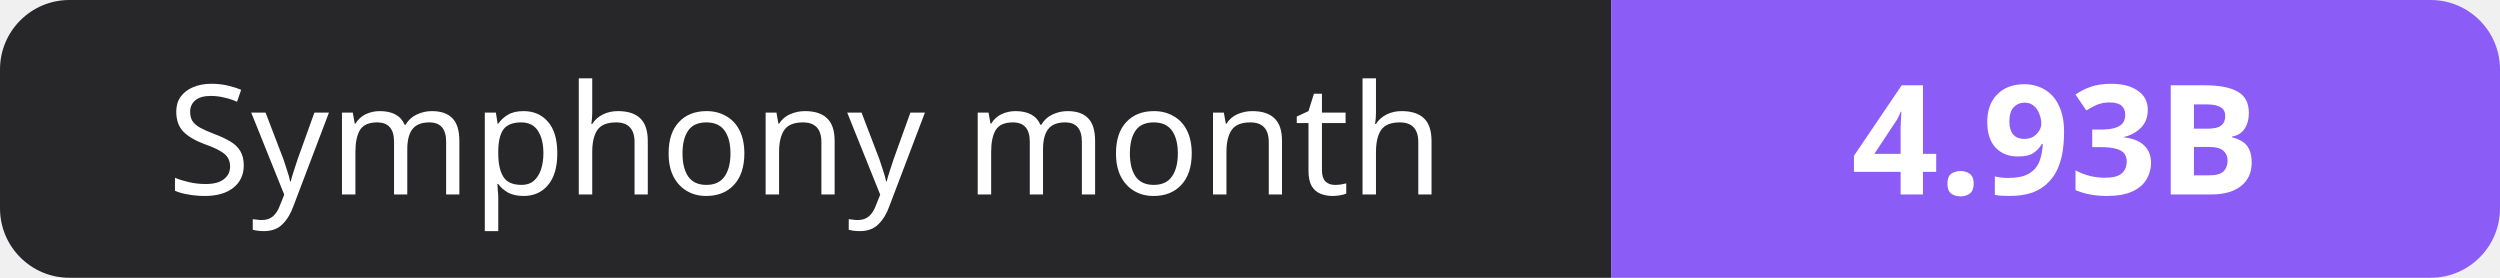
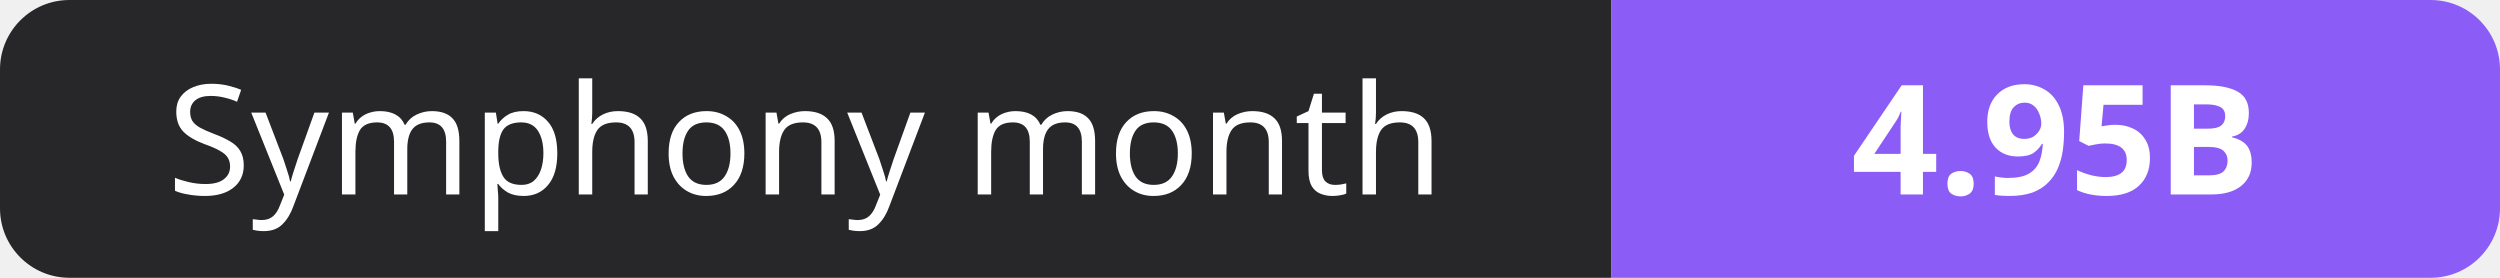
- <svg xmlns="http://www.w3.org/2000/svg" width="180" height="20" role="img" aria-label="Symphony month: 4.93B">
+ <svg xmlns="http://www.w3.org/2000/svg" width="180" height="20" role="img" aria-label="Symphony month: 4.95B">
  <clipPath id="r">
    <rect width="180" height="20" rx="5" fill="#fff" />
  </clipPath>
  <g clip-path="url(#r)">
    <rect width="116" height="20" fill="#27272a" />
    <rect x="116" width="64" height="20" fill="#8b5cf6" />
  </g>
  <g fill="#fff" text-anchor="middle" font-family="Verdana,Geneva,sans-serif" font-size="11">
    <text x="58.0" y="14">Symphony month</text>
-     <text x="148.0" y="14" font-weight="700">4.93B</text>
+     <text x="148.0" y="14" font-weight="700">4.95B</text>
  </g>
</svg>
